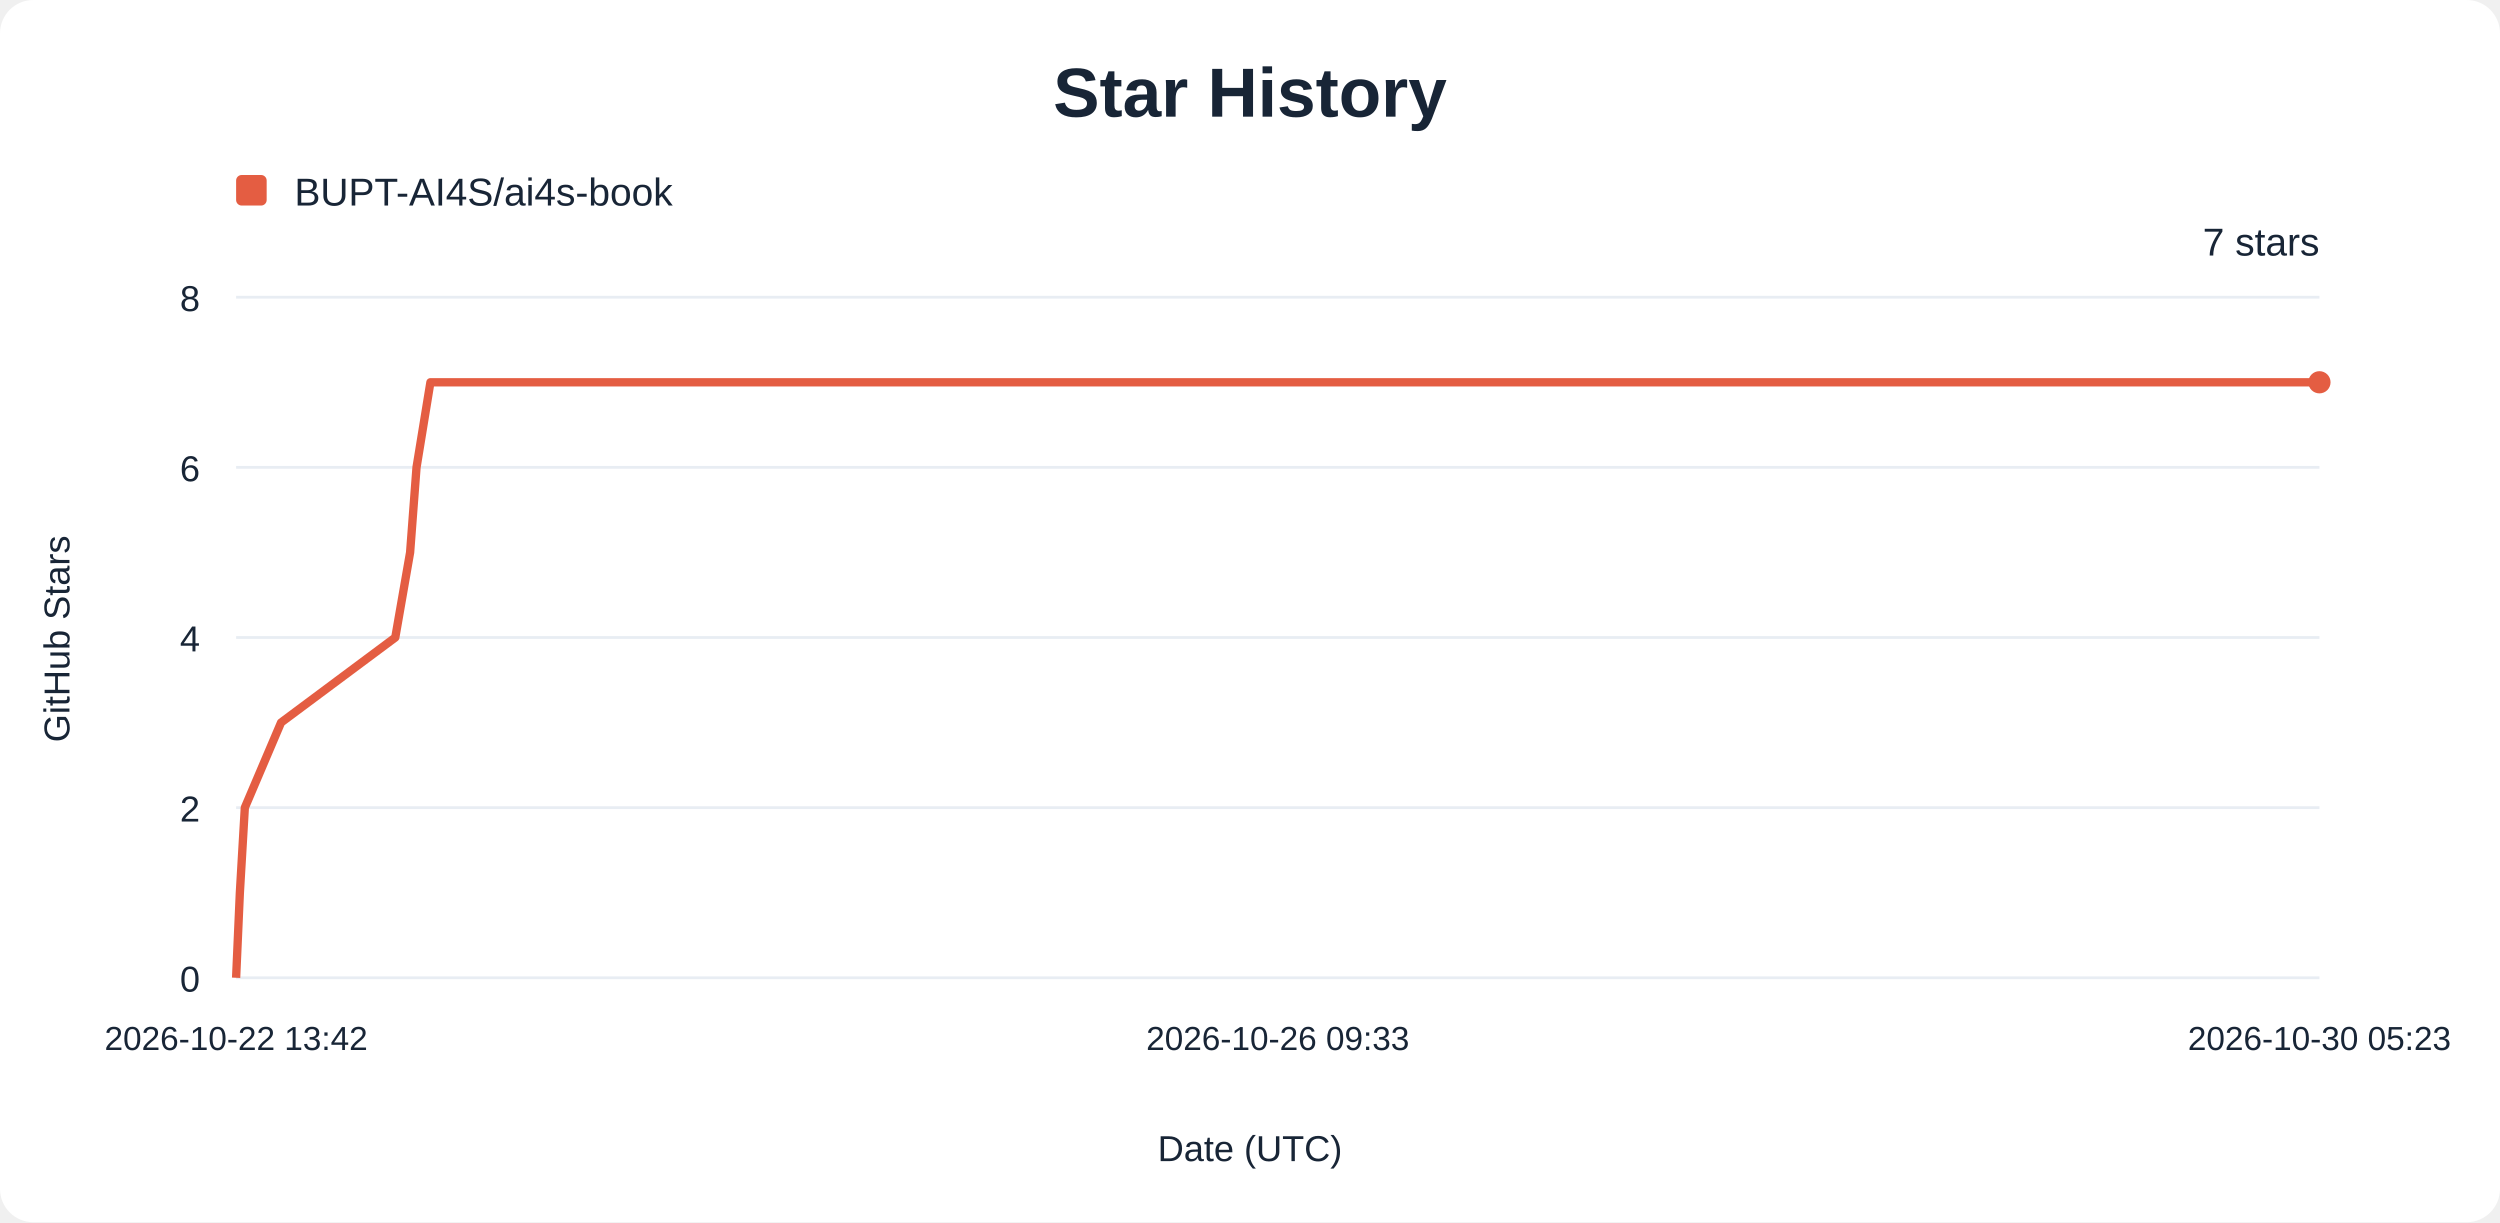
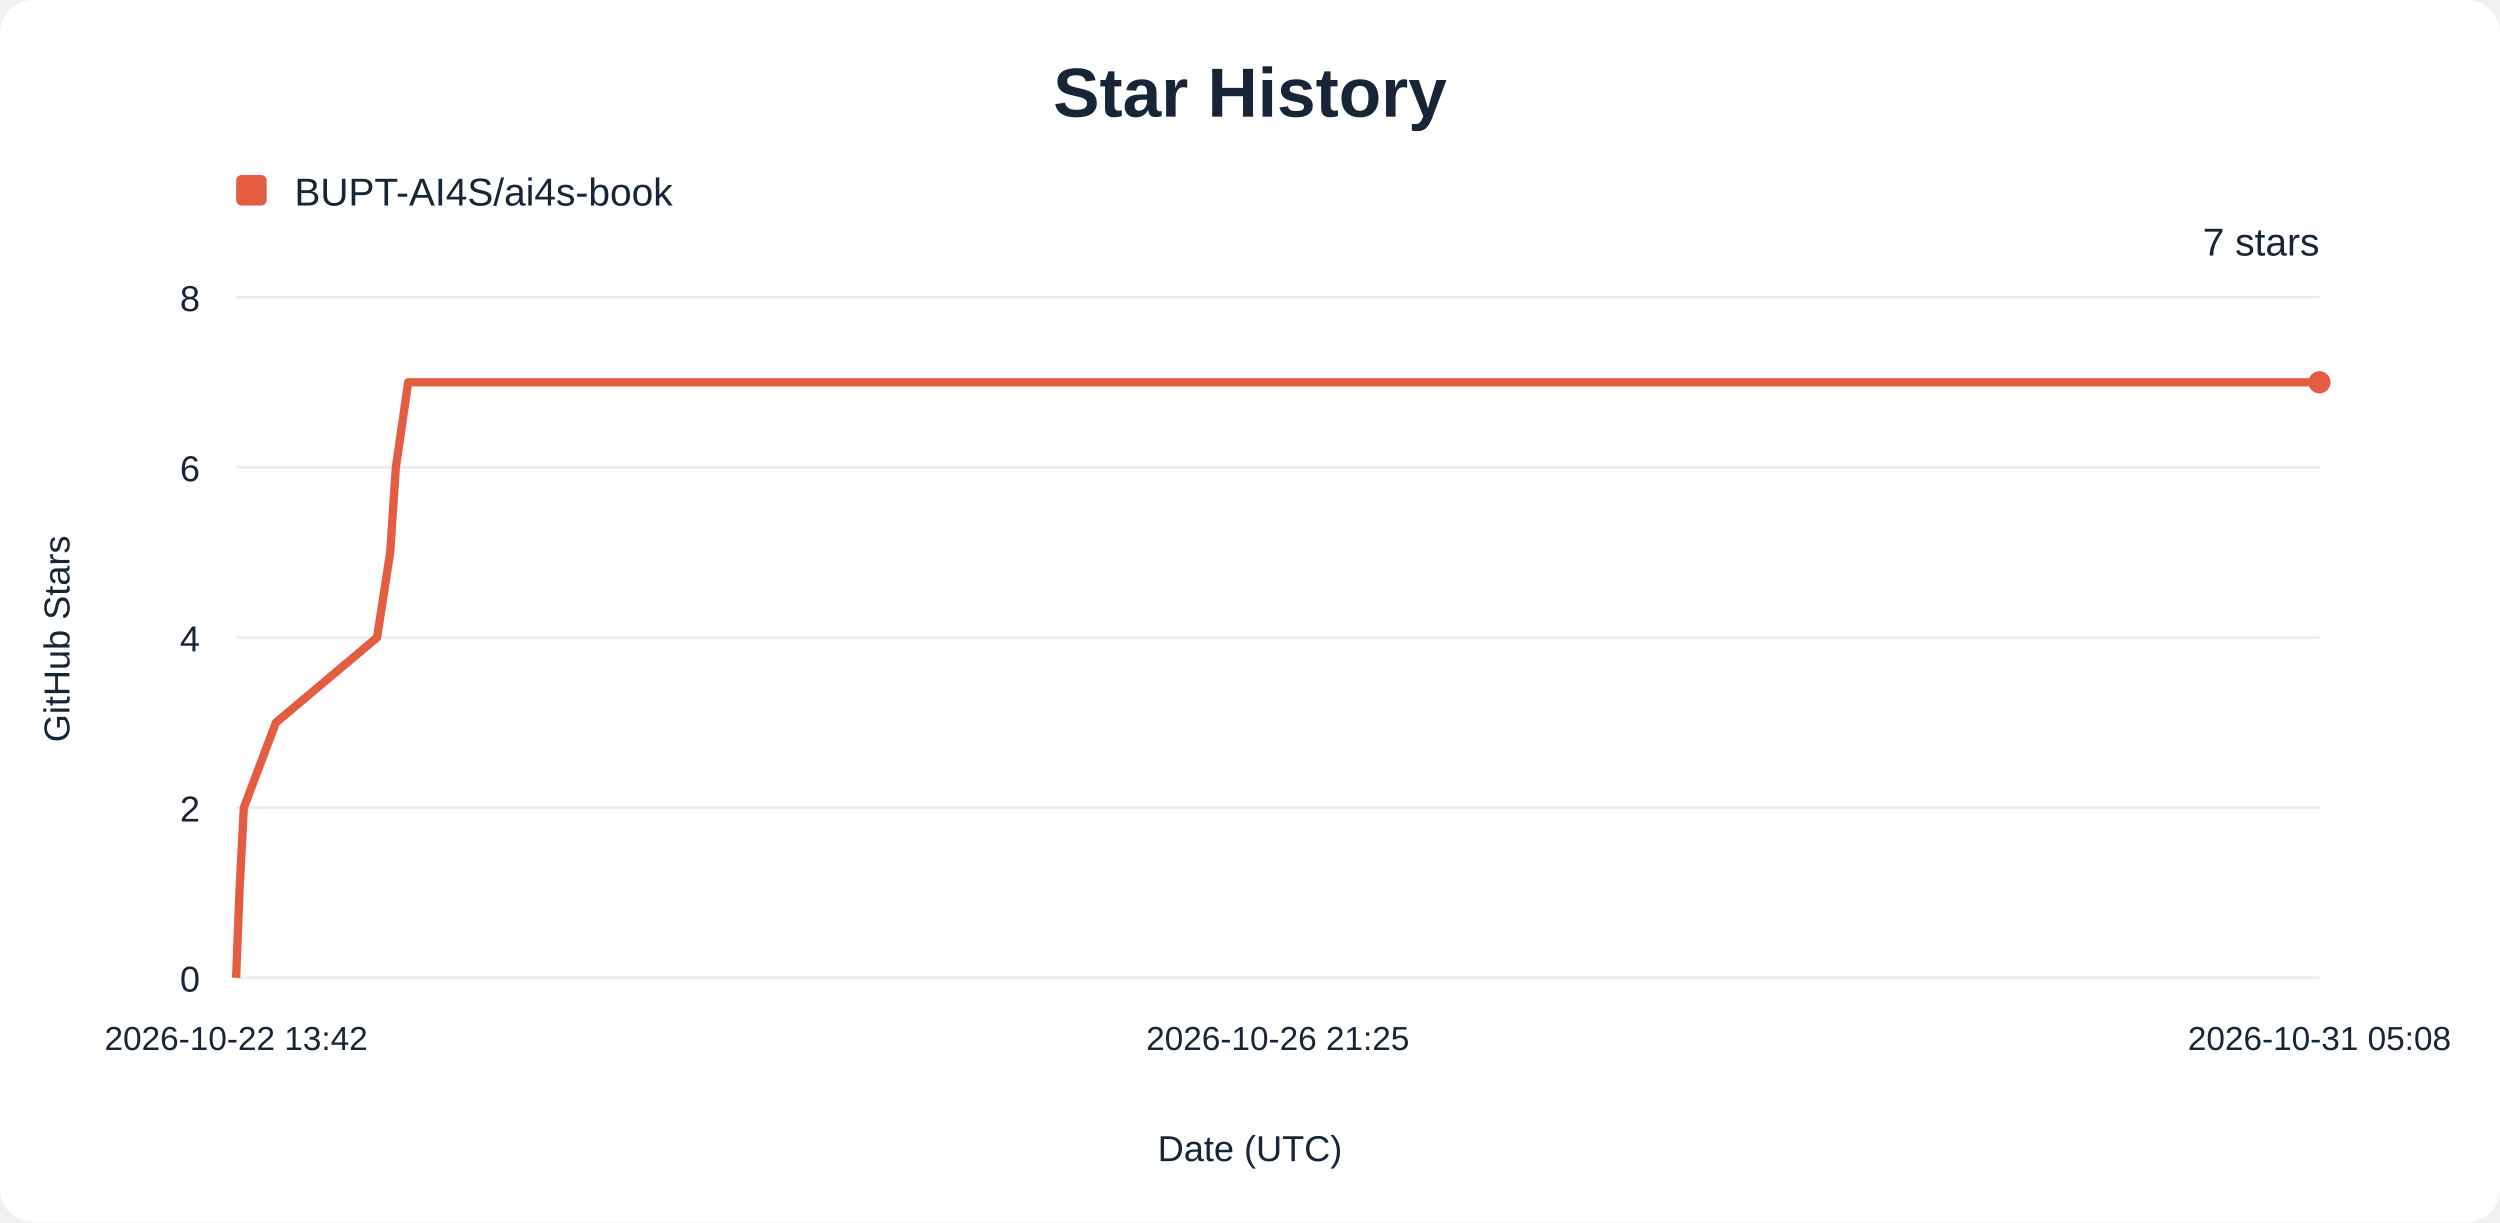
<svg xmlns="http://www.w3.org/2000/svg" width="900" height="440" viewBox="0 0 900 440" role="img" aria-labelledby="title description">
  <rect width="900" height="440" rx="12" fill="#ffffff" />
  <g font-family="Arial, sans-serif" fill="#182536">
    <text x="450" y="42" text-anchor="middle" font-size="25" font-weight="700">Star History</text>
    <rect x="85" y="63" width="11" height="11" rx="2" fill="#e45d42" />
    <text x="106" y="74" font-size="14">BUPT-AI4S/ai4s-book</text>
    <line x1="85" y1="352.00" x2="835" y2="352.00" stroke="#e8edf3" />
    <text x="72" y="357.00" text-anchor="end" font-size="13">0</text>
    <line x1="85" y1="290.75" x2="835" y2="290.75" stroke="#e8edf3" />
    <text x="72" y="295.75" text-anchor="end" font-size="13">2</text>
    <line x1="85" y1="229.50" x2="835" y2="229.50" stroke="#e8edf3" />
    <text x="72" y="234.50" text-anchor="end" font-size="13">4</text>
    <line x1="85" y1="168.25" x2="835" y2="168.25" stroke="#e8edf3" />
    <text x="72" y="173.25" text-anchor="end" font-size="13">6</text>
    <line x1="85" y1="107.00" x2="835" y2="107.00" stroke="#e8edf3" />
    <text x="72" y="112.00" text-anchor="end" font-size="13">8</text>
    <text x="85.00" y="378" text-anchor="middle" font-size="12">2026-10-22 13:42</text>
-     <text x="460.00" y="378" text-anchor="middle" font-size="12">2026-10-26 09:33</text>
-     <text x="835.00" y="378" text-anchor="middle" font-size="12">2026-10-30 05:23</text>
-     <path d="M85.00,352.00 L86.35,321.38 L88.14,290.75 L101.18,260.12 L142.30,229.50 L147.64,198.88 L149.95,168.25 L154.95,137.62 L835.00,137.62" fill="none" stroke="#e45d42" stroke-width="3" stroke-linejoin="round" />
+     <text x="460.00" y="378" text-anchor="middle" font-size="12">2026-10-26 21:25</text>
+     <text x="835.00" y="378" text-anchor="middle" font-size="12">2026-10-31 05:08</text>
+     <path d="M85.00,352.00 L86.19,321.38 L87.78,290.75 L99.33,260.12 L135.74,229.50 L140.47,198.88 L142.51,168.25 L146.95,137.62 L835.00,137.62" fill="none" stroke="#e45d42" stroke-width="3" stroke-linejoin="round" />
    <circle cx="835" cy="137.62" r="4" fill="#e45d42" />
    <text x="835" y="92" text-anchor="end" font-size="14">7 stars</text>
    <text x="450" y="418" text-anchor="middle" font-size="13">Date (UTC)</text>
    <text transform="translate(25 230) rotate(-90)" text-anchor="middle" font-size="13">GitHub Stars</text>
  </g>
</svg>
